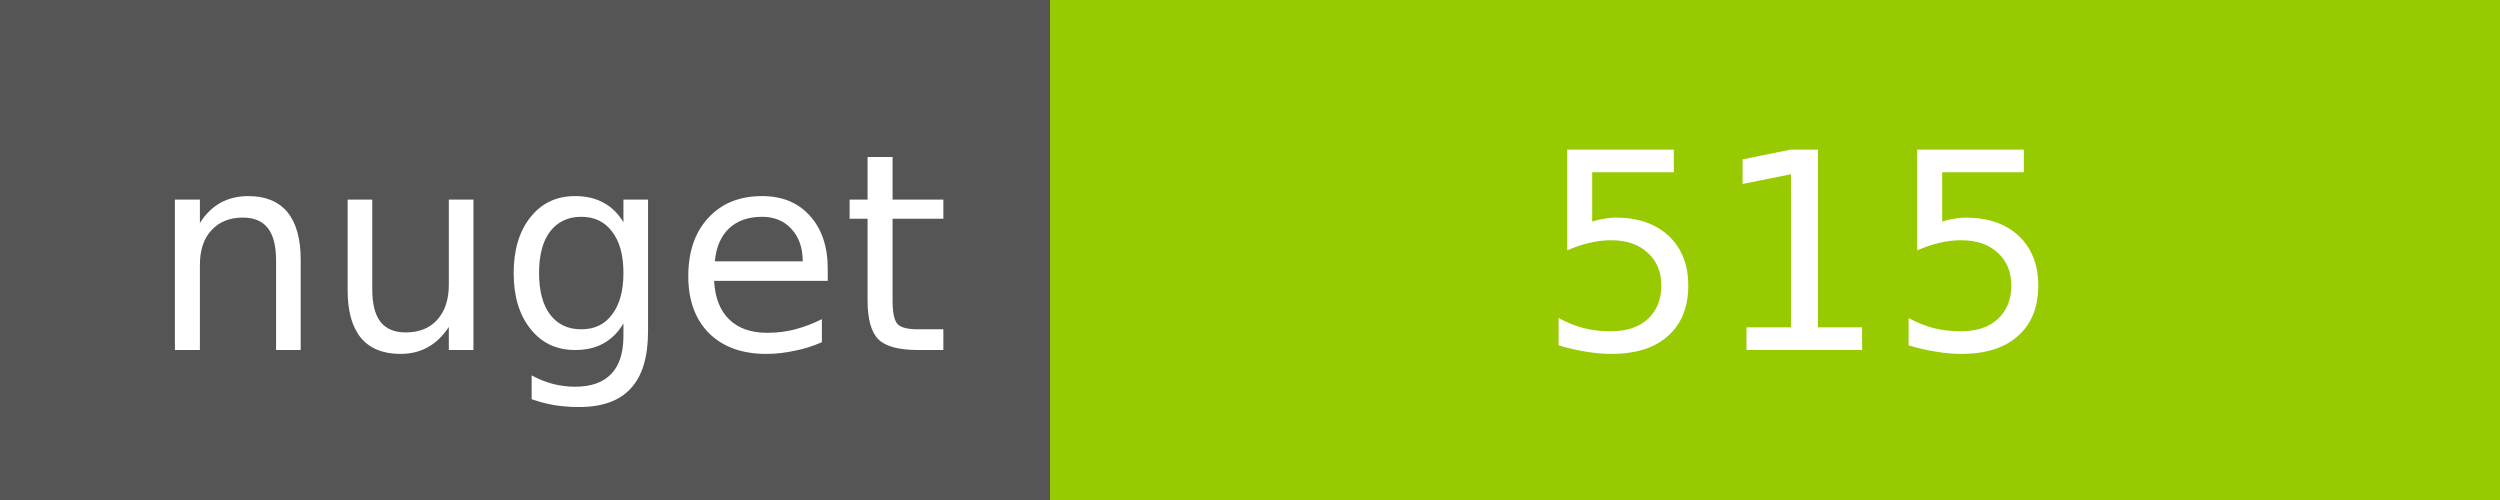
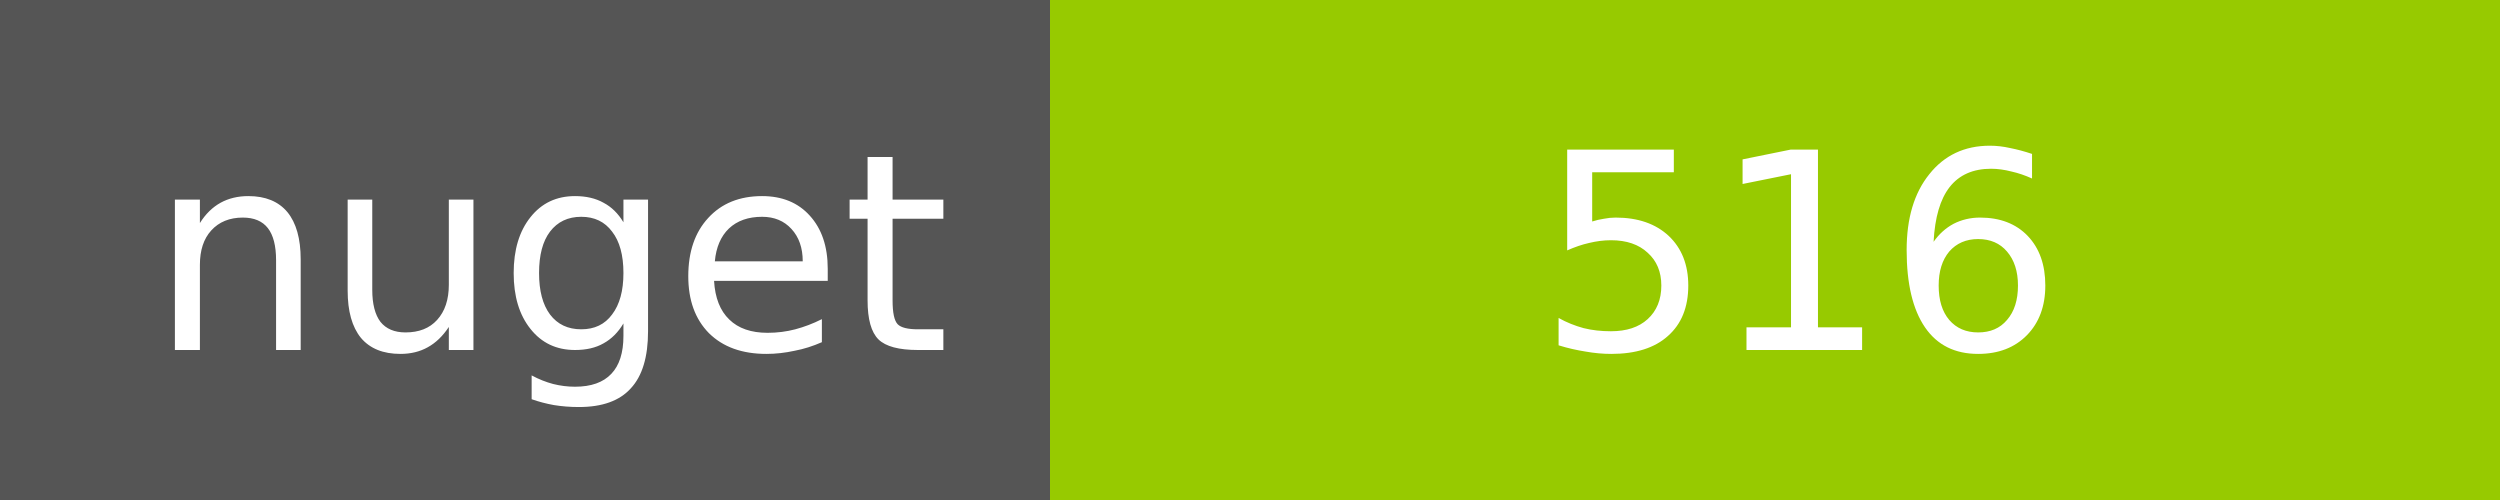
<svg xmlns="http://www.w3.org/2000/svg" width="100" height="20">
  <g shape-rendering="crispEdges">
    <path fill="#555" d="M0 0h42v20H0z" />
    <path fill="#97CA00" d="M42 0h58v20H42z" />
  </g>
  <g fill="#fff" text-anchor="middle" font-family="DejaVu Sans,Verdana,Geneva,sans-serif" font-size="11">
    <text x="22" y="14">nuget</text>
-     <text x="72" y="14">515</text>
+     <text x="72" y="14">516</text>
  </g>
</svg>
